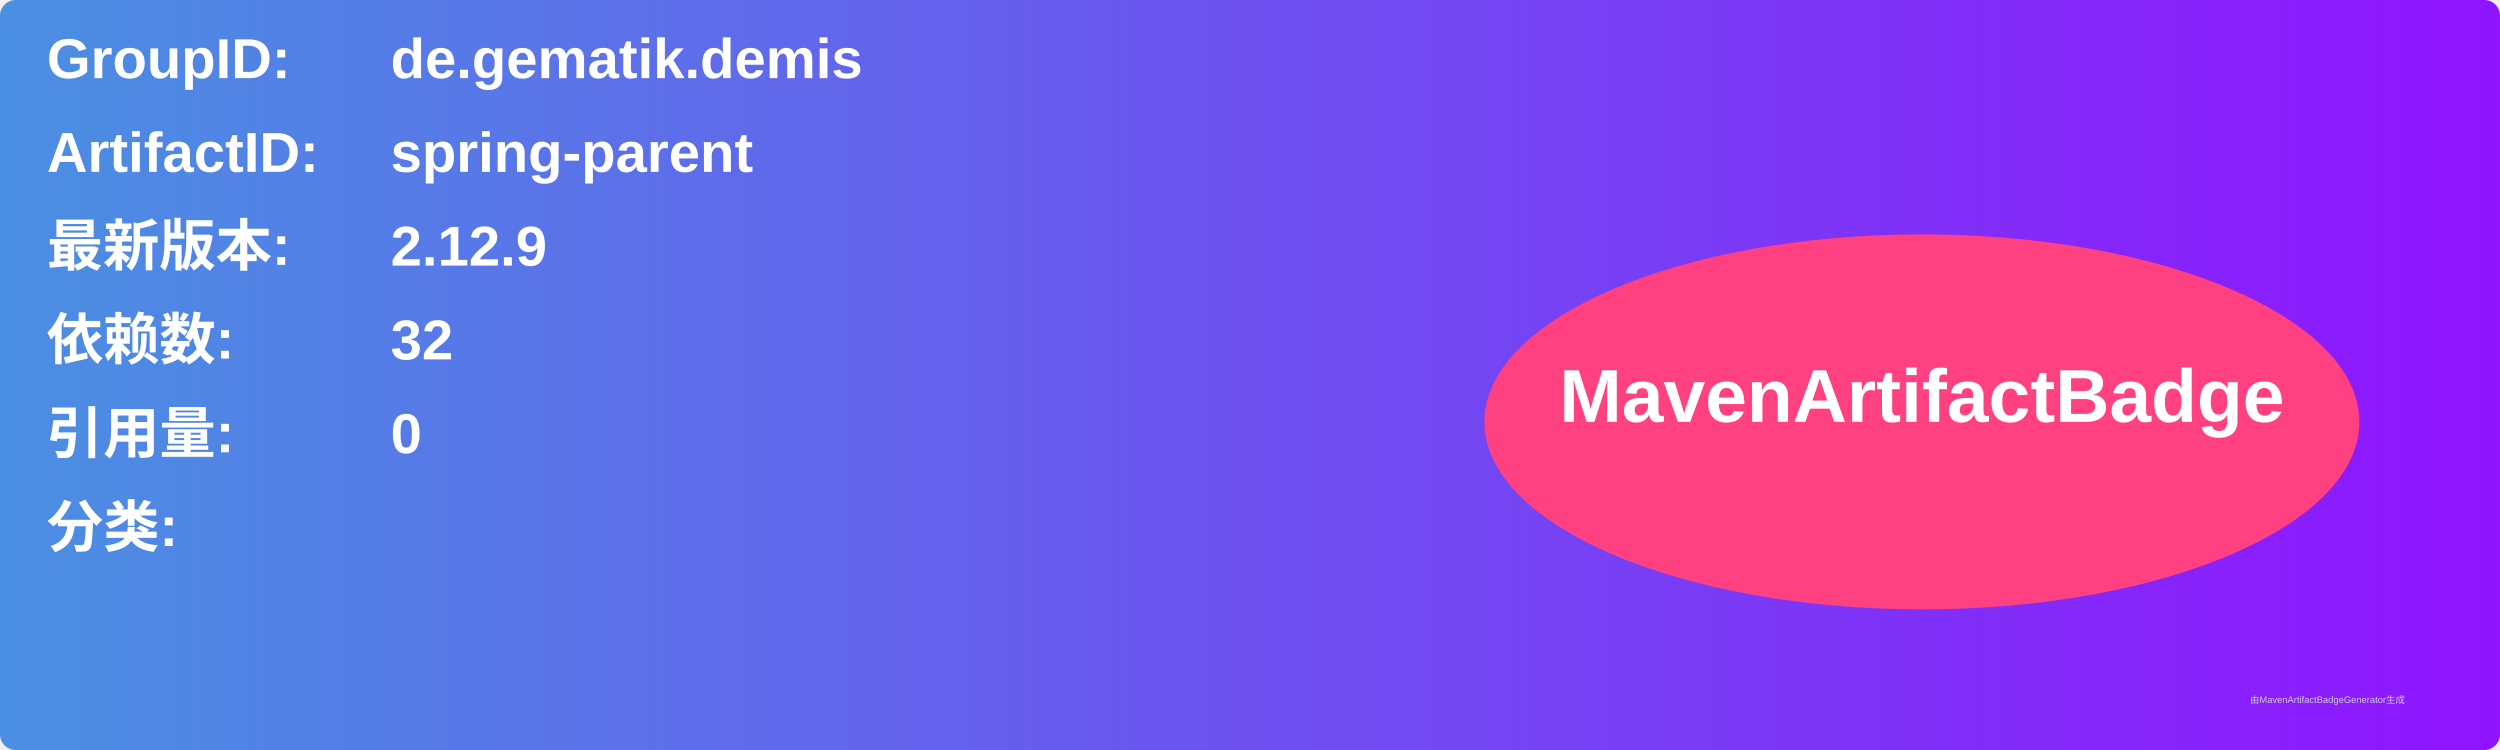
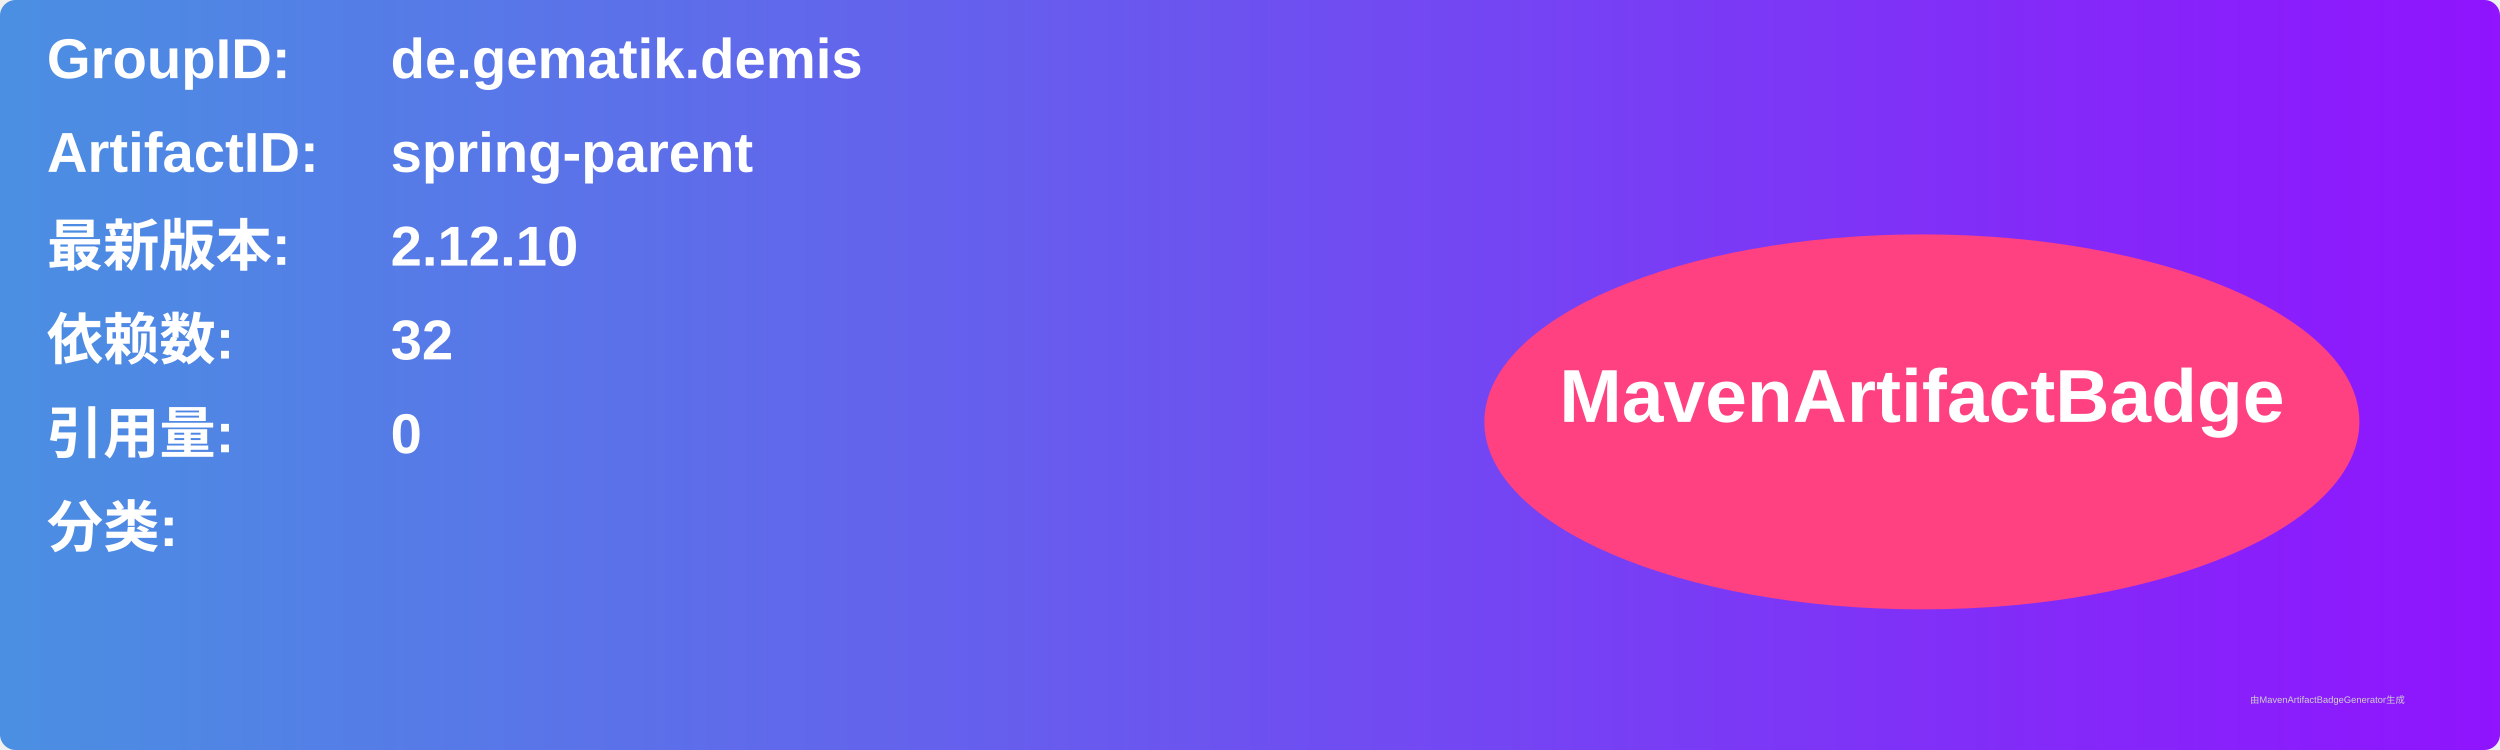
<svg xmlns="http://www.w3.org/2000/svg" width="800" height="240" viewBox="0 0 800 240">
  <linearGradient id="grad" x1="0%" y1="0%" x2="100%" y2="0%">
    <stop offset="0%" stop-color="#4a90e2" />
    <stop offset="100%" stop-color="#9013fe" />
  </linearGradient>
  <rect width="100%" height="100%" rx="5" ry="5" fill="url(#grad)" />
  <g transform="translate(15, 15)">
    <text x="0" y="10" font-family="Arial" font-size="18" fill="white" font-weight="bold" width="260">GroupID:</text>
    <text x="110" y="10" font-family="Arial" font-size="18" fill="white" font-weight="bold" width="460">de.gematik.demis</text>
    <text x="0" y="40" font-family="Arial" font-size="18" fill="white" font-weight="bold" width="260">ArtifactID:</text>
    <text x="110" y="40" font-family="Arial" font-size="18" fill="white" font-weight="bold" width="460">spring-parent</text>
    <text x="0" y="70" font-family="Arial" font-size="18" fill="white" font-weight="bold">最新版本:</text>
    <text x="110" y="70" font-family="Arial" font-size="18" fill="white" font-weight="bold">
-       <tspan font-weight="bold">2.12.9</tspan>
+       <tspan font-weight="bold">2.12.10</tspan>
    </text>
    <text x="0" y="100" font-family="Arial" font-size="18" fill="white" font-weight="bold">依赖数: </text>
    <text x="110" y="100" font-family="Arial" font-size="18" fill="white">
      <tspan font-weight="bold">32</tspan>
    </text>
    <text x="0" y="130" font-family="Arial" font-size="18" fill="white" font-weight="bold">引用量: </text>
    <text x="110" y="130" font-family="Arial" font-size="18" fill="white">
      <tspan font-weight="bold">0</tspan>
    </text>
    <text x="0" y="160" font-family="Arial" font-size="18" fill="white" font-weight="bold">分类:</text>
    <text x="10" y="190" font-family="Arial" font-size="10" fill="white">
      <tspan font-weight="bold" />
    </text>
    <ellipse cx="600" cy="120" rx="140" ry="60" fill="#ff4081" />
    <text x="600" y="120" text-anchor="middle" font-family="Arial" font-size="24" fill="white" font-weight="bold">MavenArtifactBadge</text>
  </g>
  <text x="720" y="225" font-family="Arial" font-size="3" fill="#d0d0d0">由MavenArtifactBadgeGenerator生成</text>
</svg>
